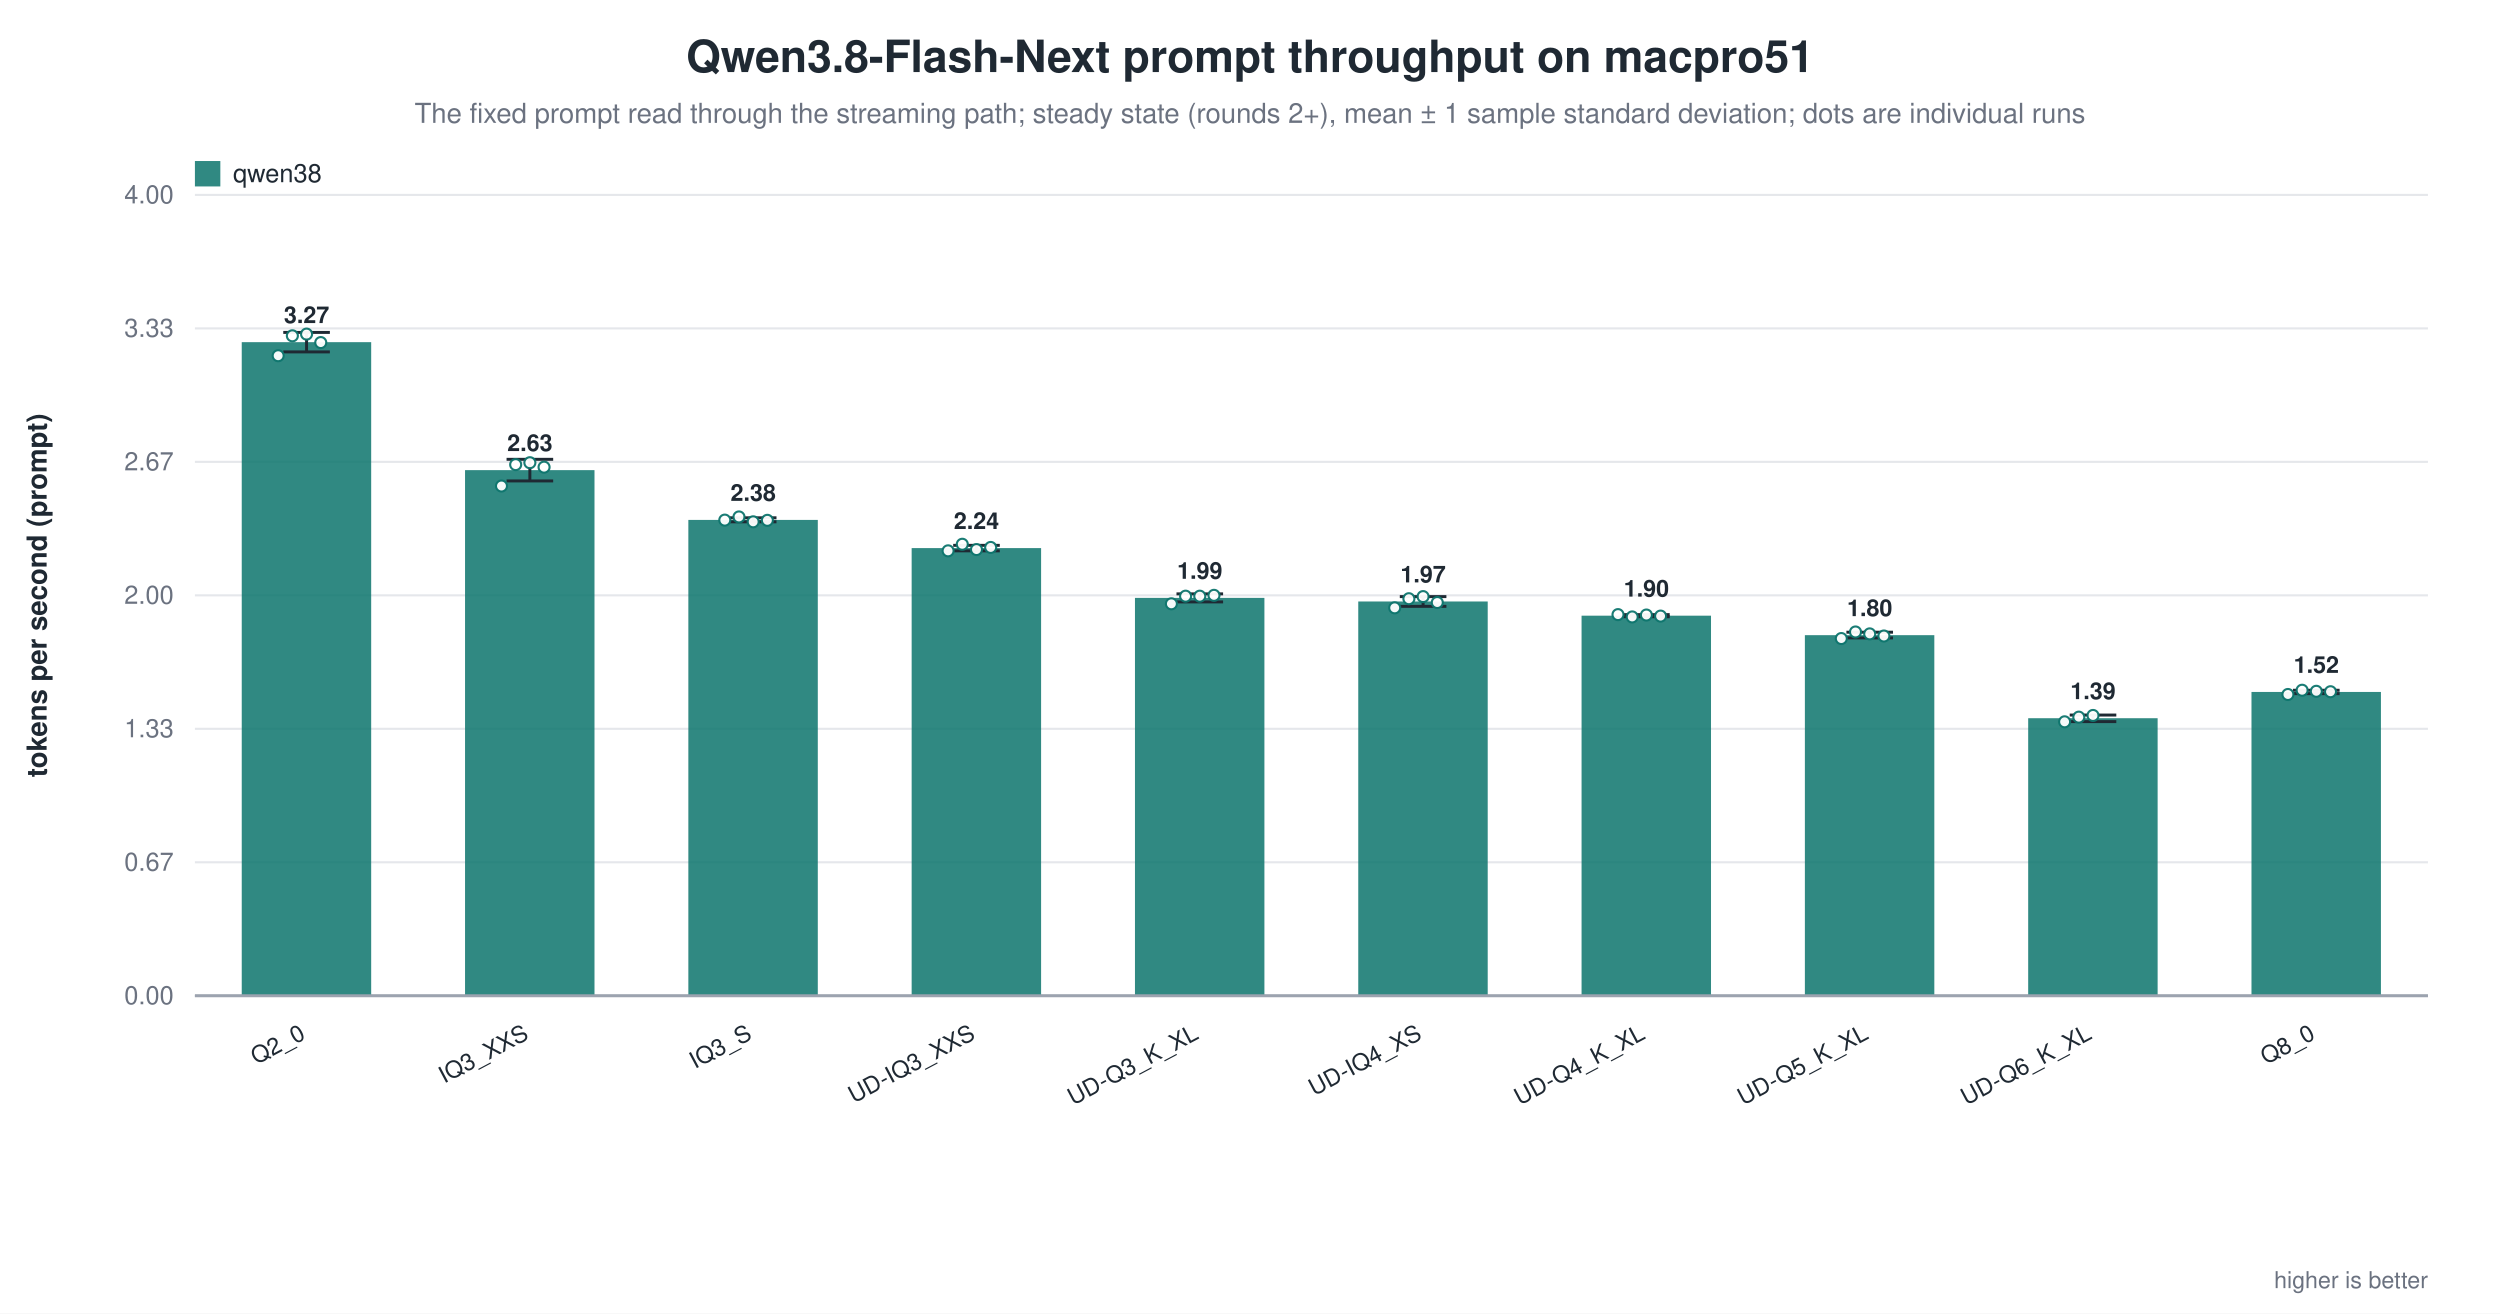
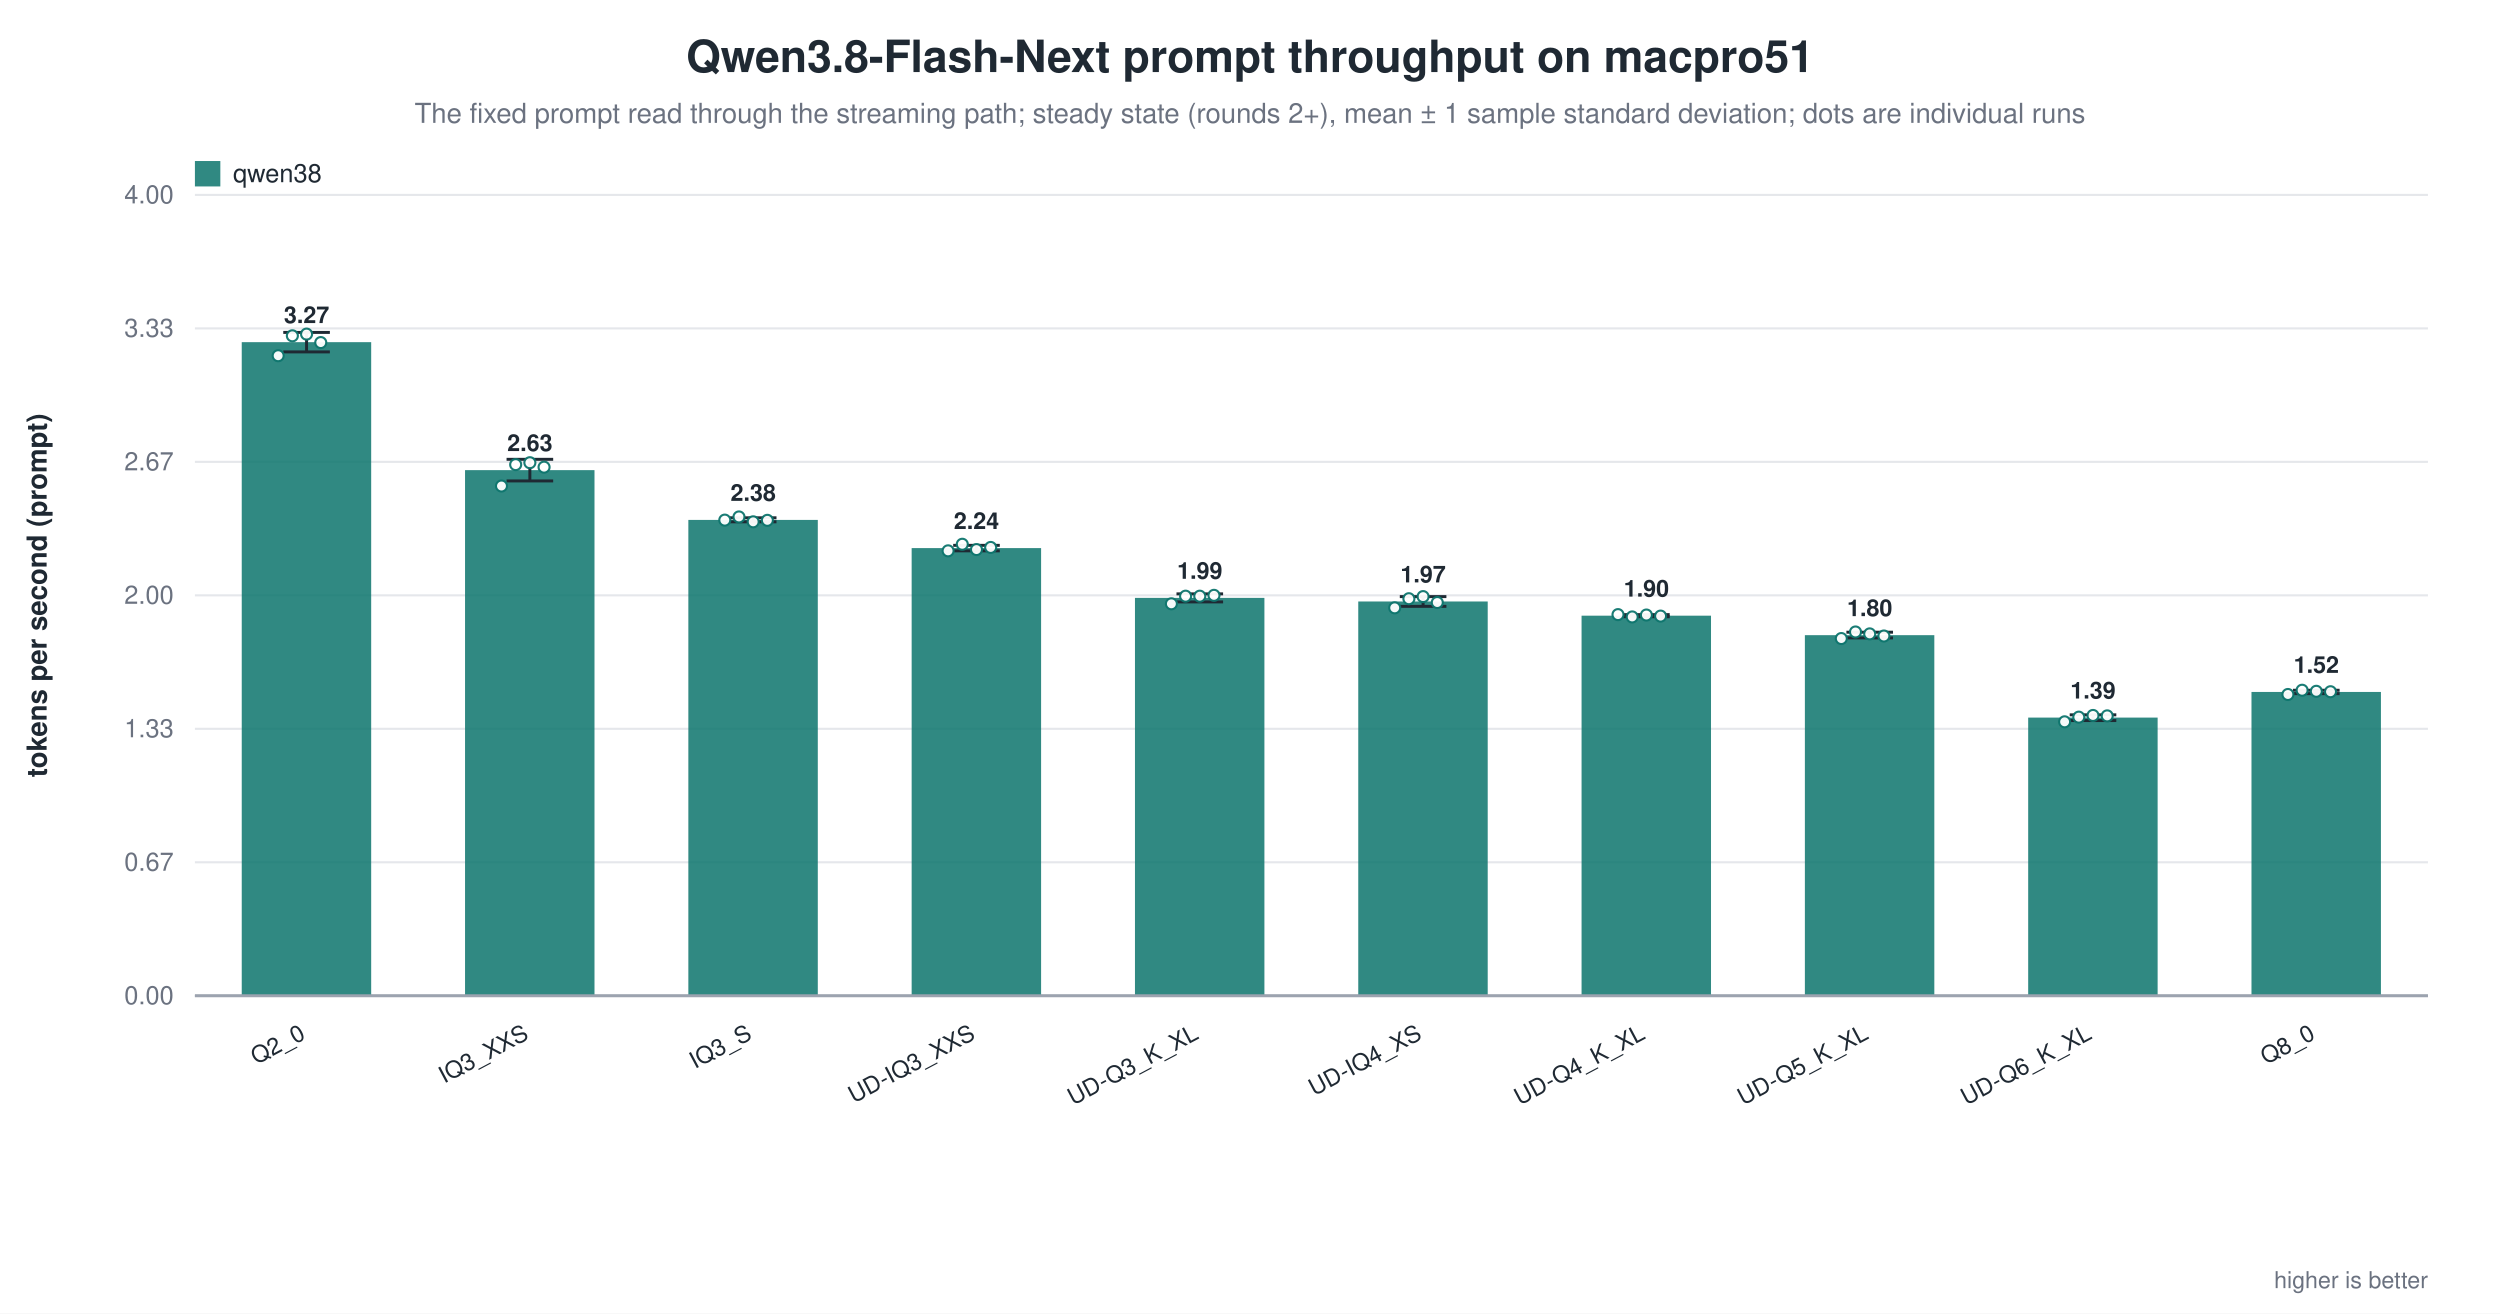
<svg xmlns="http://www.w3.org/2000/svg" width="1180" height="620" viewBox="0 0 1180 620" role="img" aria-label="Qwen3.8-Flash-Next prompt throughput on macpro51">
  <rect width="1180" height="620" fill="white" />
  <text x="590.0" y="34" text-anchor="middle" font-family="Helvetica, Arial, sans-serif" font-size="21" font-weight="600" fill="#1f2933">Qwen3.8-Flash-Next prompt throughput on macpro51</text>
  <text x="590.0" y="58" text-anchor="middle" font-family="Helvetica, Arial, sans-serif" font-size="13" fill="#6b7280">The fixed prompt read through the streaming path; steady state (rounds 2+), mean ± 1 sample standard deviation; dots are individual runs</text>
  <line x1="92.0" y1="470.0" x2="1146.0" y2="470.0" stroke="#9ca3af" stroke-width="1.0" />
  <text x="82.0" y="474.0" text-anchor="end" font-family="Helvetica, Arial, sans-serif" font-size="12" fill="#6b7280" font-weight="400">0.00</text>
  <line x1="92.0" y1="407.0" x2="1146.0" y2="407.0" stroke="#e5e7eb" stroke-width="1.0" />
  <text x="82.0" y="411.0" text-anchor="end" font-family="Helvetica, Arial, sans-serif" font-size="12" fill="#6b7280" font-weight="400">0.67</text>
  <line x1="92.0" y1="344.0" x2="1146.0" y2="344.0" stroke="#e5e7eb" stroke-width="1.0" />
  <text x="82.0" y="348.0" text-anchor="end" font-family="Helvetica, Arial, sans-serif" font-size="12" fill="#6b7280" font-weight="400">1.33</text>
  <line x1="92.0" y1="281.0" x2="1146.0" y2="281.0" stroke="#e5e7eb" stroke-width="1.0" />
  <text x="82.0" y="285.0" text-anchor="end" font-family="Helvetica, Arial, sans-serif" font-size="12" fill="#6b7280" font-weight="400">2.00</text>
  <line x1="92.0" y1="218.0" x2="1146.0" y2="218.0" stroke="#e5e7eb" stroke-width="1.0" />
  <text x="82.0" y="222.0" text-anchor="end" font-family="Helvetica, Arial, sans-serif" font-size="12" fill="#6b7280" font-weight="400">2.67</text>
  <line x1="92.0" y1="155.0" x2="1146.0" y2="155.0" stroke="#e5e7eb" stroke-width="1.0" />
  <text x="82.0" y="159.0" text-anchor="end" font-family="Helvetica, Arial, sans-serif" font-size="12" fill="#6b7280" font-weight="400">3.33</text>
  <line x1="92.0" y1="92.0" x2="1146.0" y2="92.0" stroke="#e5e7eb" stroke-width="1.0" />
  <text x="82.0" y="96.0" text-anchor="end" font-family="Helvetica, Arial, sans-serif" font-size="12" fill="#6b7280" font-weight="400">4.00</text>
  <text x="22.0" y="281.0" text-anchor="middle" font-family="Helvetica, Arial, sans-serif" font-size="13" fill="#1f2933" font-weight="600" transform="rotate(-90.0 22.0 281.0)">tokens per second (prompt)</text>
  <rect x="114.1" y="161.5" width="61.1" height="308.5" fill="#0f766e" opacity="0.86" />
  <line x1="144.7" y1="156.9" x2="144.7" y2="166.1" stroke="#1f2933" stroke-width="1.4" />
  <line x1="133.7" y1="156.9" x2="155.7" y2="156.9" stroke="#1f2933" stroke-width="1.4" />
  <line x1="133.7" y1="166.1" x2="155.7" y2="166.1" stroke="#1f2933" stroke-width="1.4" />
  <circle cx="131.3" cy="167.9" r="2.6" fill="white" stroke="#0f766e" stroke-width="1.0" opacity="0.95" />
  <circle cx="138.0" cy="158.5" r="2.6" fill="white" stroke="#0f766e" stroke-width="1.0" opacity="0.95" />
  <circle cx="144.7" cy="157.7" r="2.6" fill="white" stroke="#0f766e" stroke-width="1.0" opacity="0.95" />
  <circle cx="151.4" cy="161.7" r="2.6" fill="white" stroke="#0f766e" stroke-width="1.0" opacity="0.95" />
  <text x="144.7" y="152.5" text-anchor="middle" font-family="Helvetica, Arial, sans-serif" font-size="11" fill="#1f2933" font-weight="600">3.27</text>
  <text x="144.7" y="490.0" text-anchor="end" font-family="Helvetica, Arial, sans-serif" font-size="11" fill="#1f2933" font-weight="500" transform="rotate(-28.0 144.7 490.0)">Q2_0</text>
  <rect x="219.5" y="221.9" width="61.1" height="248.1" fill="#0f766e" opacity="0.86" />
  <line x1="250.1" y1="216.8" x2="250.1" y2="227.0" stroke="#1f2933" stroke-width="1.4" />
  <line x1="239.1" y1="216.8" x2="261.1" y2="216.8" stroke="#1f2933" stroke-width="1.4" />
  <line x1="239.1" y1="227.0" x2="261.1" y2="227.0" stroke="#1f2933" stroke-width="1.4" />
  <circle cx="236.7" cy="229.4" r="2.6" fill="white" stroke="#0f766e" stroke-width="1.0" opacity="0.95" />
  <circle cx="243.4" cy="219.3" r="2.6" fill="white" stroke="#0f766e" stroke-width="1.0" opacity="0.95" />
  <circle cx="250.1" cy="218.4" r="2.6" fill="white" stroke="#0f766e" stroke-width="1.0" opacity="0.95" />
  <circle cx="256.8" cy="220.5" r="2.6" fill="white" stroke="#0f766e" stroke-width="1.0" opacity="0.95" />
  <text x="250.1" y="212.9" text-anchor="middle" font-family="Helvetica, Arial, sans-serif" font-size="11" fill="#1f2933" font-weight="600">2.63</text>
  <text x="250.1" y="490.0" text-anchor="end" font-family="Helvetica, Arial, sans-serif" font-size="11" fill="#1f2933" font-weight="500" transform="rotate(-28.0 250.1 490.0)">IQ3_XXS</text>
  <rect x="324.9" y="245.4" width="61.1" height="224.6" fill="#0f766e" opacity="0.86" />
  <line x1="355.5" y1="244.4" x2="355.5" y2="246.3" stroke="#1f2933" stroke-width="1.4" />
  <line x1="344.5" y1="244.4" x2="366.5" y2="244.4" stroke="#1f2933" stroke-width="1.4" />
  <line x1="344.5" y1="246.3" x2="366.5" y2="246.3" stroke="#1f2933" stroke-width="1.4" />
  <circle cx="342.1" cy="245.5" r="2.6" fill="white" stroke="#0f766e" stroke-width="1.0" opacity="0.95" />
  <circle cx="348.8" cy="244.0" r="2.6" fill="white" stroke="#0f766e" stroke-width="1.0" opacity="0.95" />
  <circle cx="355.5" cy="246.3" r="2.6" fill="white" stroke="#0f766e" stroke-width="1.0" opacity="0.95" />
  <circle cx="362.2" cy="245.6" r="2.6" fill="white" stroke="#0f766e" stroke-width="1.0" opacity="0.95" />
  <text x="355.5" y="236.4" text-anchor="middle" font-family="Helvetica, Arial, sans-serif" font-size="11" fill="#1f2933" font-weight="600">2.38</text>
  <text x="355.5" y="490.0" text-anchor="end" font-family="Helvetica, Arial, sans-serif" font-size="11" fill="#1f2933" font-weight="500" transform="rotate(-28.0 355.5 490.0)">IQ3_S</text>
  <rect x="430.3" y="258.7" width="61.1" height="211.3" fill="#0f766e" opacity="0.86" />
  <line x1="460.9" y1="257.4" x2="460.9" y2="260.0" stroke="#1f2933" stroke-width="1.4" />
  <line x1="449.9" y1="257.4" x2="471.9" y2="257.4" stroke="#1f2933" stroke-width="1.4" />
  <line x1="449.9" y1="260.0" x2="471.9" y2="260.0" stroke="#1f2933" stroke-width="1.4" />
  <circle cx="447.5" cy="260.0" r="2.6" fill="white" stroke="#0f766e" stroke-width="1.0" opacity="0.95" />
  <circle cx="454.2" cy="256.9" r="2.6" fill="white" stroke="#0f766e" stroke-width="1.0" opacity="0.95" />
  <circle cx="460.9" cy="259.4" r="2.6" fill="white" stroke="#0f766e" stroke-width="1.0" opacity="0.95" />
  <circle cx="467.6" cy="258.4" r="2.6" fill="white" stroke="#0f766e" stroke-width="1.0" opacity="0.95" />
  <text x="460.9" y="249.7" text-anchor="middle" font-family="Helvetica, Arial, sans-serif" font-size="11" fill="#1f2933" font-weight="600">2.24</text>
  <text x="460.9" y="490.0" text-anchor="end" font-family="Helvetica, Arial, sans-serif" font-size="11" fill="#1f2933" font-weight="500" transform="rotate(-28.0 460.9 490.0)">UD-IQ3_XXS</text>
  <rect x="535.7" y="282.2" width="61.1" height="187.8" fill="#0f766e" opacity="0.86" />
  <line x1="566.3" y1="280.3" x2="566.3" y2="284.1" stroke="#1f2933" stroke-width="1.4" />
  <line x1="555.3" y1="280.3" x2="577.3" y2="280.3" stroke="#1f2933" stroke-width="1.4" />
  <line x1="555.3" y1="284.1" x2="577.3" y2="284.1" stroke="#1f2933" stroke-width="1.4" />
  <circle cx="552.9" cy="285.0" r="2.6" fill="white" stroke="#0f766e" stroke-width="1.0" opacity="0.95" />
  <circle cx="559.6" cy="281.4" r="2.6" fill="white" stroke="#0f766e" stroke-width="1.0" opacity="0.95" />
  <circle cx="566.3" cy="281.4" r="2.6" fill="white" stroke="#0f766e" stroke-width="1.0" opacity="0.95" />
  <circle cx="573.0" cy="281.0" r="2.6" fill="white" stroke="#0f766e" stroke-width="1.0" opacity="0.95" />
  <text x="566.3" y="273.2" text-anchor="middle" font-family="Helvetica, Arial, sans-serif" font-size="11" fill="#1f2933" font-weight="600">1.99</text>
  <text x="566.3" y="490.0" text-anchor="end" font-family="Helvetica, Arial, sans-serif" font-size="11" fill="#1f2933" font-weight="500" transform="rotate(-28.0 566.3 490.0)">UD-Q3_K_XL</text>
  <rect x="641.1" y="283.9" width="61.1" height="186.1" fill="#0f766e" opacity="0.86" />
  <line x1="671.7" y1="281.6" x2="671.7" y2="286.2" stroke="#1f2933" stroke-width="1.4" />
  <line x1="660.7" y1="281.6" x2="682.7" y2="281.6" stroke="#1f2933" stroke-width="1.4" />
  <line x1="660.7" y1="286.2" x2="682.7" y2="286.2" stroke="#1f2933" stroke-width="1.4" />
  <circle cx="658.3" cy="286.9" r="2.6" fill="white" stroke="#0f766e" stroke-width="1.0" opacity="0.95" />
  <circle cx="665.0" cy="282.6" r="2.6" fill="white" stroke="#0f766e" stroke-width="1.0" opacity="0.95" />
  <circle cx="671.7" cy="281.6" r="2.6" fill="white" stroke="#0f766e" stroke-width="1.0" opacity="0.95" />
  <circle cx="678.4" cy="284.4" r="2.6" fill="white" stroke="#0f766e" stroke-width="1.0" opacity="0.95" />
  <text x="671.7" y="274.9" text-anchor="middle" font-family="Helvetica, Arial, sans-serif" font-size="11" fill="#1f2933" font-weight="600">1.97</text>
  <text x="671.7" y="490.0" text-anchor="end" font-family="Helvetica, Arial, sans-serif" font-size="11" fill="#1f2933" font-weight="500" transform="rotate(-28.0 671.7 490.0)">UD-IQ4_XS</text>
  <rect x="746.5" y="290.6" width="61.1" height="179.4" fill="#0f766e" opacity="0.86" />
  <line x1="777.1" y1="290.1" x2="777.1" y2="291.1" stroke="#1f2933" stroke-width="1.4" />
  <line x1="766.1" y1="290.1" x2="788.1" y2="290.1" stroke="#1f2933" stroke-width="1.4" />
  <line x1="766.1" y1="291.1" x2="788.1" y2="291.1" stroke="#1f2933" stroke-width="1.4" />
  <circle cx="763.7" cy="290.1" r="2.6" fill="white" stroke="#0f766e" stroke-width="1.0" opacity="0.95" />
  <circle cx="770.4" cy="291.2" r="2.6" fill="white" stroke="#0f766e" stroke-width="1.0" opacity="0.95" />
  <circle cx="777.1" cy="290.3" r="2.6" fill="white" stroke="#0f766e" stroke-width="1.0" opacity="0.95" />
  <circle cx="783.8" cy="290.8" r="2.6" fill="white" stroke="#0f766e" stroke-width="1.0" opacity="0.95" />
  <text x="777.1" y="281.6" text-anchor="middle" font-family="Helvetica, Arial, sans-serif" font-size="11" fill="#1f2933" font-weight="600">1.90</text>
  <text x="777.1" y="490.0" text-anchor="end" font-family="Helvetica, Arial, sans-serif" font-size="11" fill="#1f2933" font-weight="500" transform="rotate(-28.0 777.1 490.0)">UD-Q4_K_XL</text>
  <rect x="851.9" y="299.8" width="61.1" height="170.2" fill="#0f766e" opacity="0.86" />
  <line x1="882.5" y1="298.4" x2="882.5" y2="301.1" stroke="#1f2933" stroke-width="1.4" />
  <line x1="871.5" y1="298.4" x2="893.5" y2="298.4" stroke="#1f2933" stroke-width="1.4" />
  <line x1="871.5" y1="301.1" x2="893.5" y2="301.1" stroke="#1f2933" stroke-width="1.4" />
  <circle cx="869.1" cy="301.4" r="2.6" fill="white" stroke="#0f766e" stroke-width="1.0" opacity="0.95" />
  <circle cx="875.8" cy="298.3" r="2.6" fill="white" stroke="#0f766e" stroke-width="1.0" opacity="0.95" />
  <circle cx="882.5" cy="299.2" r="2.6" fill="white" stroke="#0f766e" stroke-width="1.0" opacity="0.95" />
  <circle cx="889.2" cy="300.2" r="2.6" fill="white" stroke="#0f766e" stroke-width="1.0" opacity="0.95" />
  <text x="882.5" y="290.8" text-anchor="middle" font-family="Helvetica, Arial, sans-serif" font-size="11" fill="#1f2933" font-weight="600">1.80</text>
  <text x="882.5" y="490.0" text-anchor="end" font-family="Helvetica, Arial, sans-serif" font-size="11" fill="#1f2933" font-weight="500" transform="rotate(-28.0 882.5 490.0)">UD-Q5_K_XL</text>
-   <rect x="957.3" y="339.0" width="61.1" height="131.0" fill="#0f766e" opacity="0.86" />
-   <line x1="987.9" y1="337.5" x2="987.9" y2="340.6" stroke="#1f2933" stroke-width="1.4" />
-   <line x1="976.9" y1="337.5" x2="998.9" y2="337.5" stroke="#1f2933" stroke-width="1.4" />
-   <line x1="976.9" y1="340.6" x2="998.9" y2="340.6" stroke="#1f2933" stroke-width="1.4" />
+   <rect x="957.3" y="338.7" width="61.1" height="131.3" fill="#0f766e" opacity="0.86" />
+   <line x1="987.9" y1="337.4" x2="987.9" y2="340.1" stroke="#1f2933" stroke-width="1.4" />
+   <line x1="976.9" y1="337.4" x2="998.9" y2="337.4" stroke="#1f2933" stroke-width="1.4" />
+   <line x1="976.9" y1="340.1" x2="998.9" y2="340.1" stroke="#1f2933" stroke-width="1.4" />
  <circle cx="974.5" cy="340.7" r="2.6" fill="white" stroke="#0f766e" stroke-width="1.0" opacity="0.95" />
  <circle cx="981.2" cy="338.5" r="2.6" fill="white" stroke="#0f766e" stroke-width="1.0" opacity="0.95" />
  <circle cx="987.9" cy="337.7" r="2.6" fill="white" stroke="#0f766e" stroke-width="1.0" opacity="0.95" />
-   <text x="987.9" y="330.0" text-anchor="middle" font-family="Helvetica, Arial, sans-serif" font-size="11" fill="#1f2933" font-weight="600">1.39</text>
+   <circle cx="994.6" cy="337.9" r="2.6" fill="white" stroke="#0f766e" stroke-width="1.0" opacity="0.95" />
+   <text x="987.9" y="329.7" text-anchor="middle" font-family="Helvetica, Arial, sans-serif" font-size="11" fill="#1f2933" font-weight="600">1.39</text>
  <text x="987.9" y="490.0" text-anchor="end" font-family="Helvetica, Arial, sans-serif" font-size="11" fill="#1f2933" font-weight="500" transform="rotate(-28.0 987.9 490.0)">UD-Q6_K_XL</text>
  <rect x="1062.7" y="326.6" width="61.1" height="143.4" fill="#0f766e" opacity="0.86" />
  <line x1="1093.3" y1="325.8" x2="1093.3" y2="327.4" stroke="#1f2933" stroke-width="1.4" />
  <line x1="1082.3" y1="325.8" x2="1104.3" y2="325.8" stroke="#1f2933" stroke-width="1.4" />
  <line x1="1082.3" y1="327.4" x2="1104.3" y2="327.4" stroke="#1f2933" stroke-width="1.4" />
  <circle cx="1079.9" cy="327.8" r="2.6" fill="white" stroke="#0f766e" stroke-width="1.0" opacity="0.95" />
  <circle cx="1086.6" cy="325.8" r="2.6" fill="white" stroke="#0f766e" stroke-width="1.0" opacity="0.95" />
  <circle cx="1093.3" cy="326.3" r="2.6" fill="white" stroke="#0f766e" stroke-width="1.0" opacity="0.95" />
  <circle cx="1100.0" cy="326.5" r="2.6" fill="white" stroke="#0f766e" stroke-width="1.0" opacity="0.95" />
  <text x="1093.3" y="317.6" text-anchor="middle" font-family="Helvetica, Arial, sans-serif" font-size="11" fill="#1f2933" font-weight="600">1.52</text>
  <text x="1093.3" y="490.0" text-anchor="end" font-family="Helvetica, Arial, sans-serif" font-size="11" fill="#1f2933" font-weight="500" transform="rotate(-28.0 1093.3 490.0)">Q8_0</text>
  <line x1="92.0" y1="470.0" x2="1146.0" y2="470.0" stroke="#9ca3af" stroke-width="1.4" />
  <rect x="92.0" y="76.0" width="12.0" height="12.0" fill="#0f766e" opacity="0.86" />
  <text x="110.0" y="86.0" text-anchor="start" font-family="Helvetica, Arial, sans-serif" font-size="12" fill="#1f2933" font-weight="500">qwen38</text>
  <text x="1146.0" y="608.0" text-anchor="end" font-family="Helvetica, Arial, sans-serif" font-size="11" fill="#6b7280" font-weight="400">higher is better</text>
</svg>
